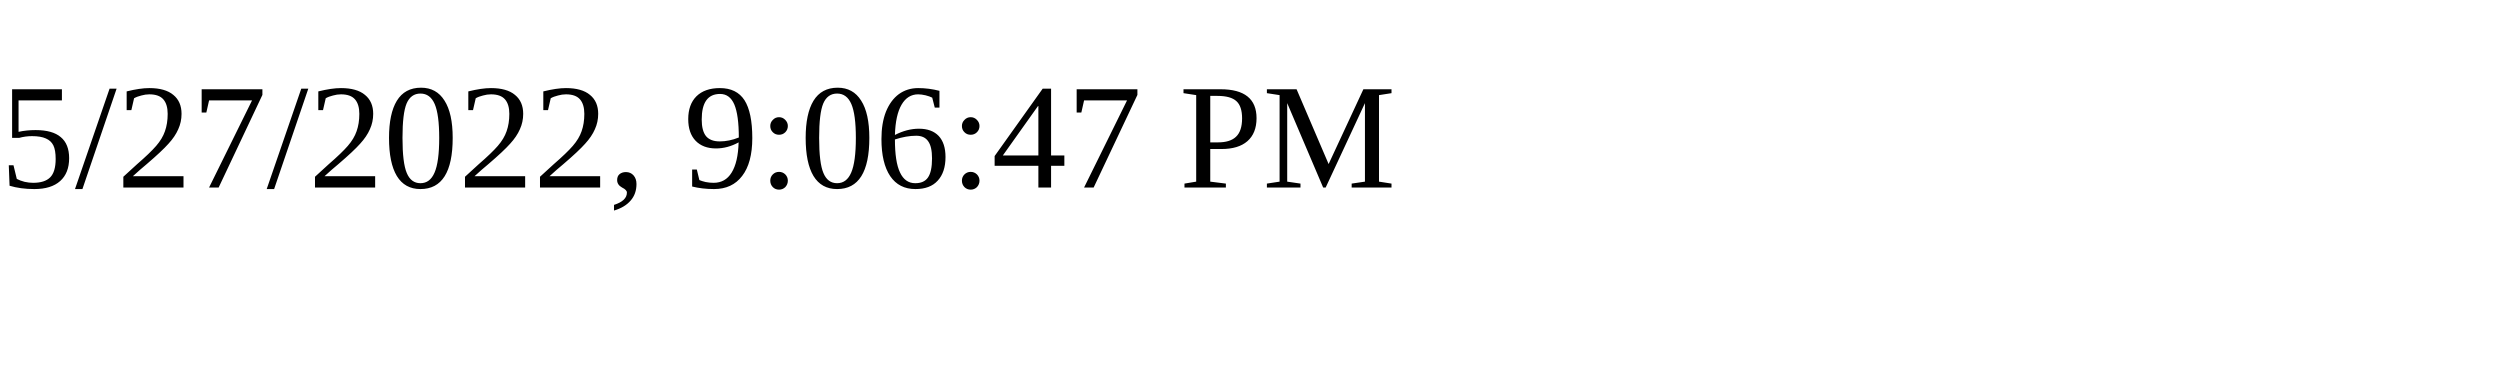
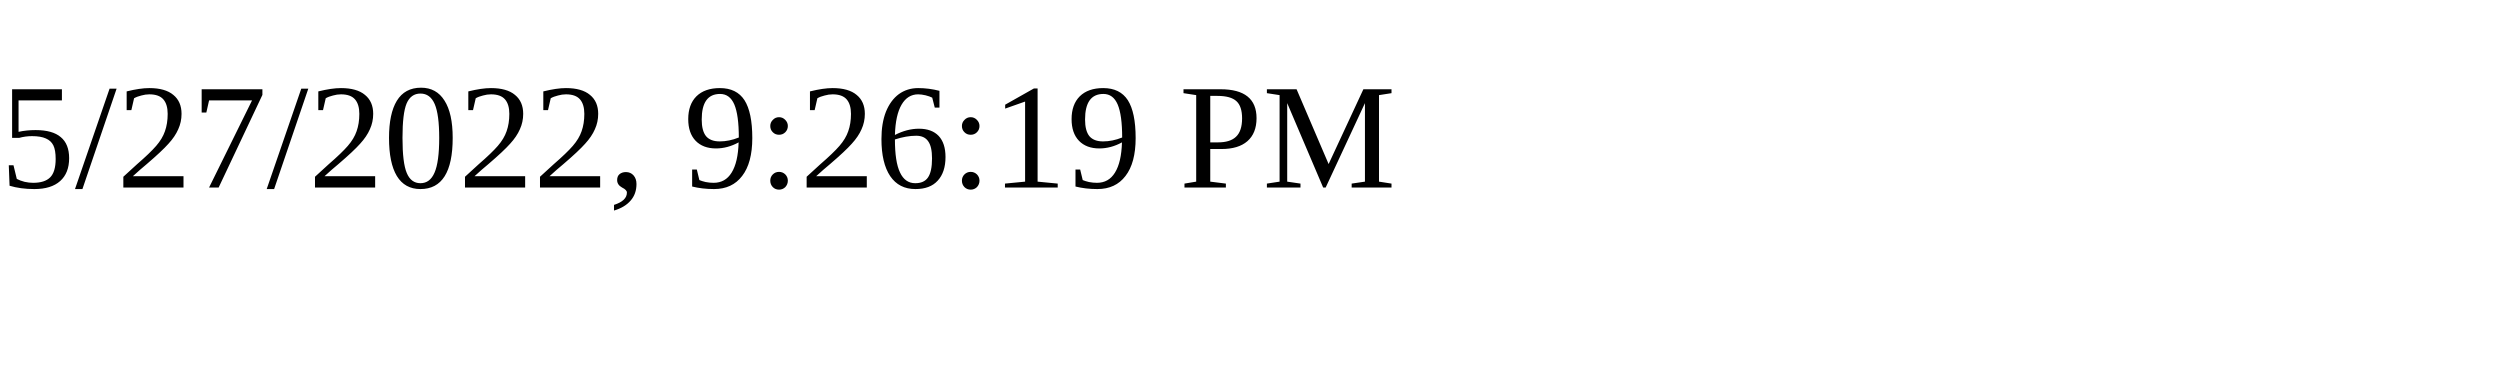
<svg xmlns="http://www.w3.org/2000/svg" height="30" width="200">
-   <text x="0" y="15">5/27/2022, 9:06:47 PM</text>
+   <text x="0" y="15">5/27/2022, 9:26:19 PM</text>
</svg>
